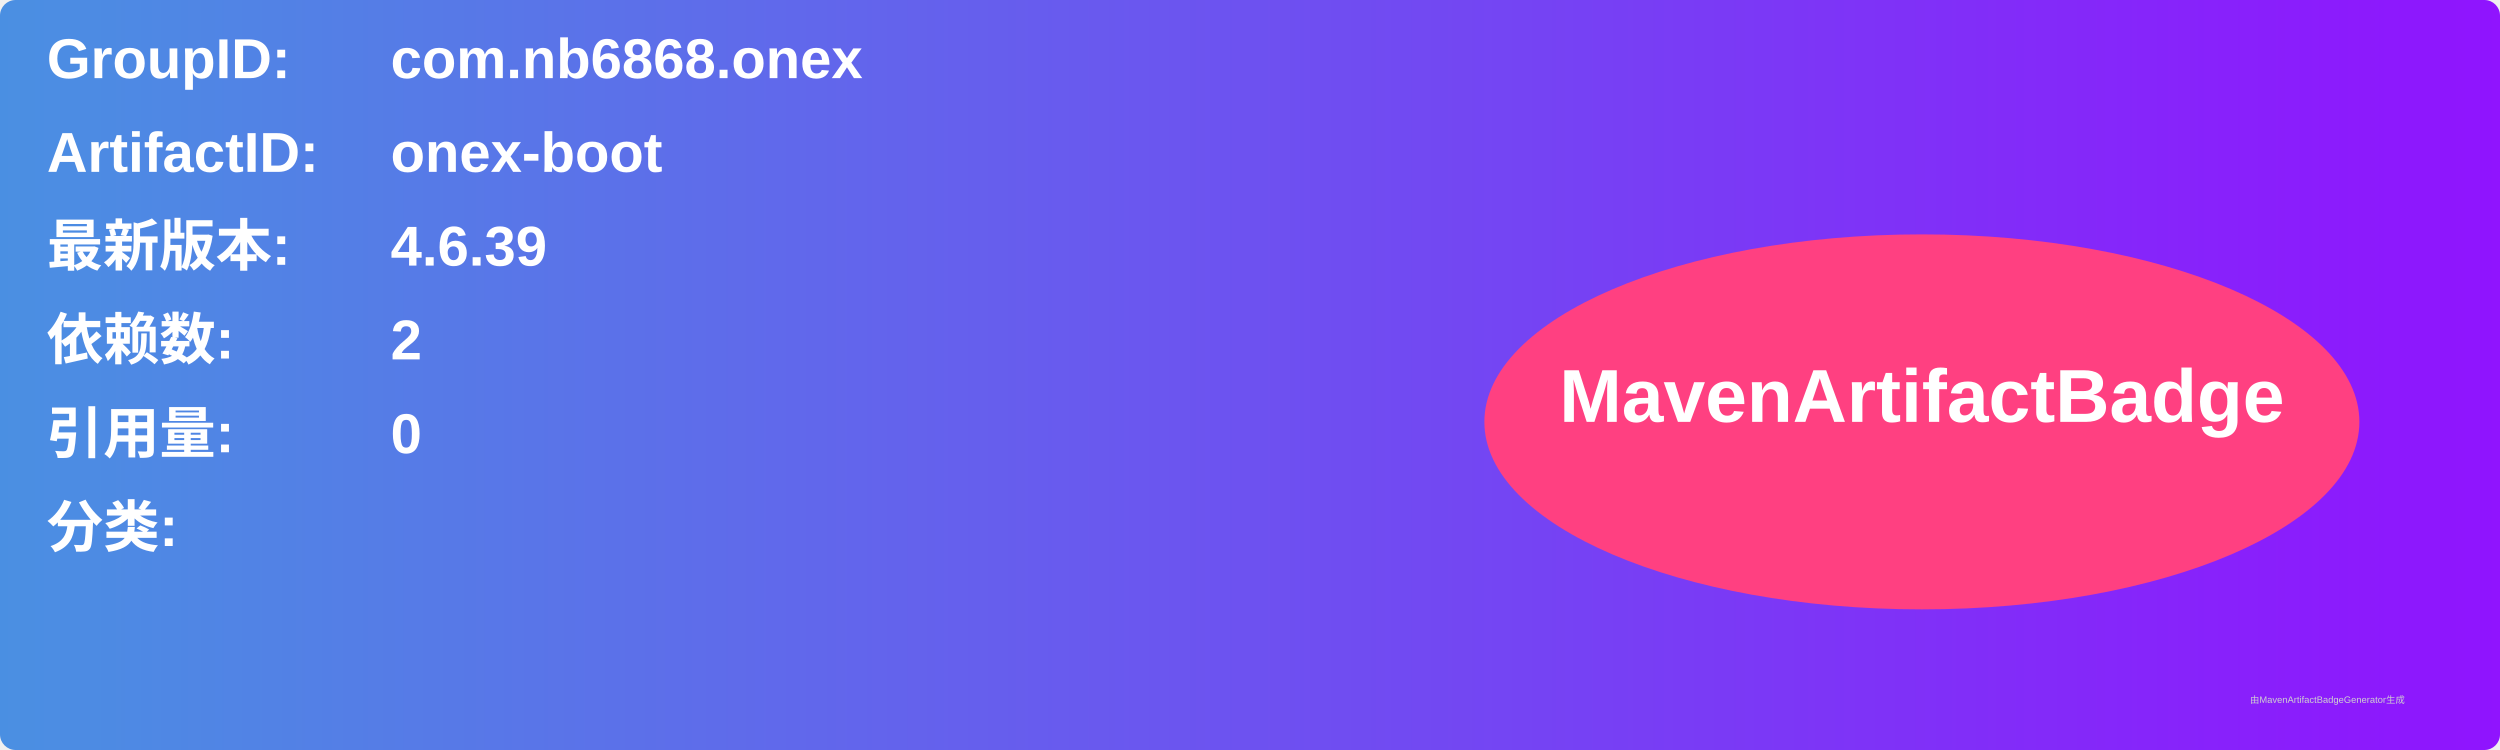
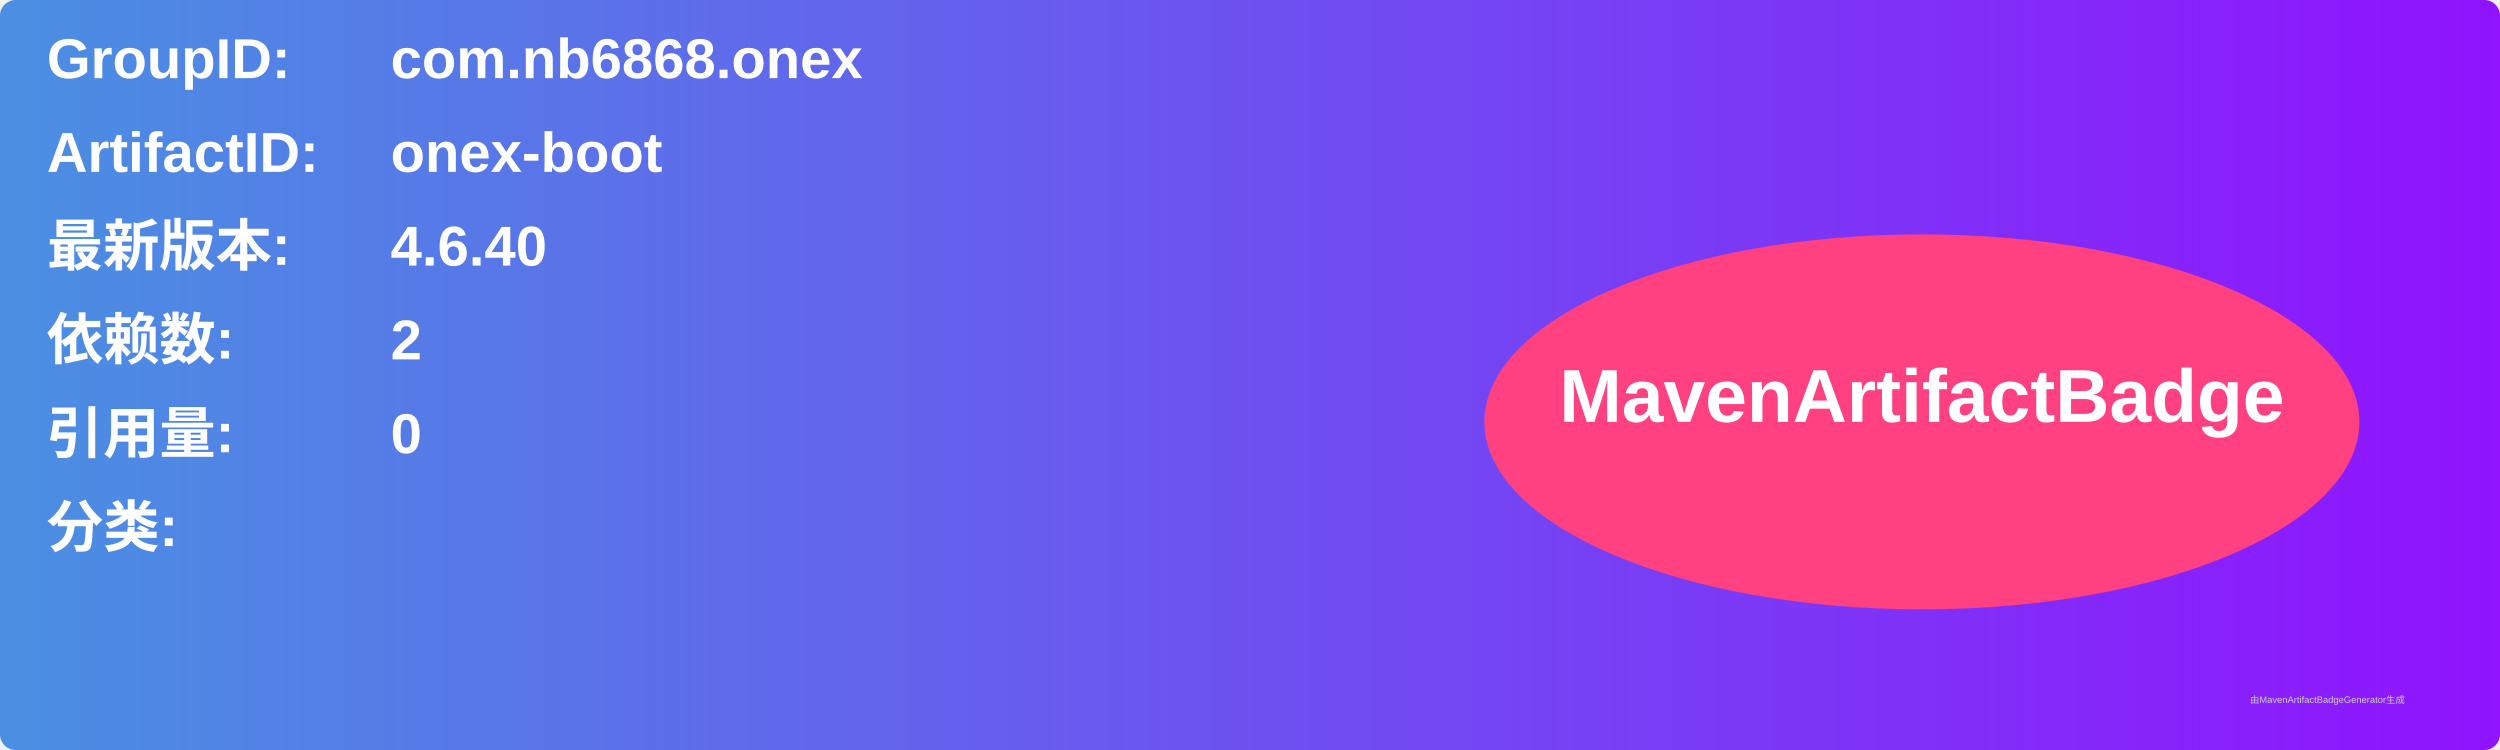
<svg xmlns="http://www.w3.org/2000/svg" width="800" height="240" viewBox="0 0 800 240">
  <linearGradient id="grad" x1="0%" y1="0%" x2="100%" y2="0%">
    <stop offset="0%" stop-color="#4a90e2" />
    <stop offset="100%" stop-color="#9013fe" />
  </linearGradient>
  <rect width="100%" height="100%" rx="5" ry="5" fill="url(#grad)" />
  <g transform="translate(15, 15)">
    <text x="0" y="10" font-family="Arial" font-size="18" fill="white" font-weight="bold" width="260">GroupID:</text>
    <text x="110" y="10" font-family="Arial" font-size="18" fill="white" font-weight="bold" width="460">com.nb6868.onex</text>
    <text x="0" y="40" font-family="Arial" font-size="18" fill="white" font-weight="bold" width="260">ArtifactID:</text>
    <text x="110" y="40" font-family="Arial" font-size="18" fill="white" font-weight="bold" width="460">onex-boot</text>
    <text x="0" y="70" font-family="Arial" font-size="18" fill="white" font-weight="bold">最新版本:</text>
    <text x="110" y="70" font-family="Arial" font-size="18" fill="white" font-weight="bold">
-       <tspan font-weight="bold">4.6.39</tspan>
+       <tspan font-weight="bold">4.6.40</tspan>
    </text>
    <text x="0" y="100" font-family="Arial" font-size="18" fill="white" font-weight="bold">依赖数: </text>
    <text x="110" y="100" font-family="Arial" font-size="18" fill="white">
      <tspan font-weight="bold">2</tspan>
    </text>
    <text x="0" y="130" font-family="Arial" font-size="18" fill="white" font-weight="bold">引用量: </text>
    <text x="110" y="130" font-family="Arial" font-size="18" fill="white">
      <tspan font-weight="bold">0</tspan>
    </text>
    <text x="0" y="160" font-family="Arial" font-size="18" fill="white" font-weight="bold">分类:</text>
    <text x="10" y="190" font-family="Arial" font-size="10" fill="white">
      <tspan font-weight="bold" />
    </text>
    <ellipse cx="600" cy="120" rx="140" ry="60" fill="#ff4081" />
    <text x="600" y="120" text-anchor="middle" font-family="Arial" font-size="24" fill="white" font-weight="bold">MavenArtifactBadge</text>
  </g>
  <text x="720" y="225" font-family="Arial" font-size="3" fill="#d0d0d0">由MavenArtifactBadgeGenerator生成</text>
</svg>
